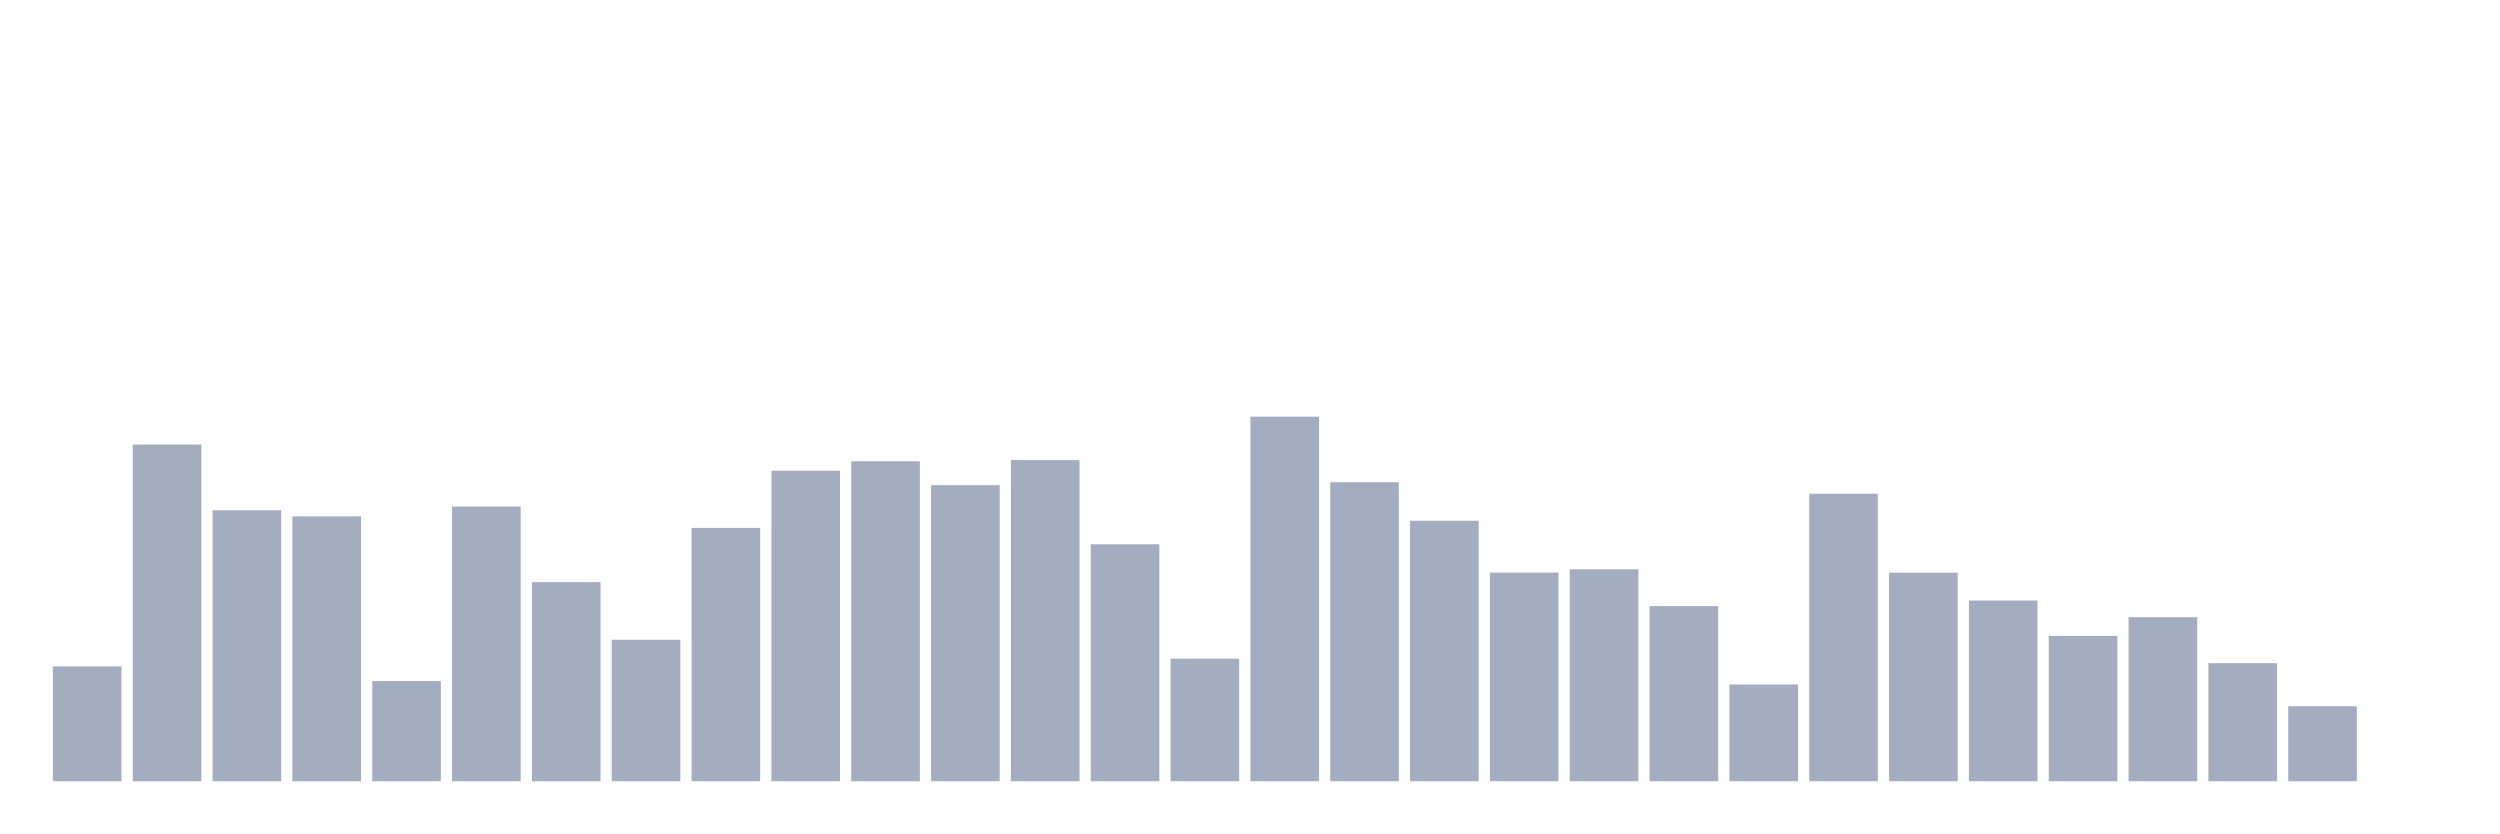
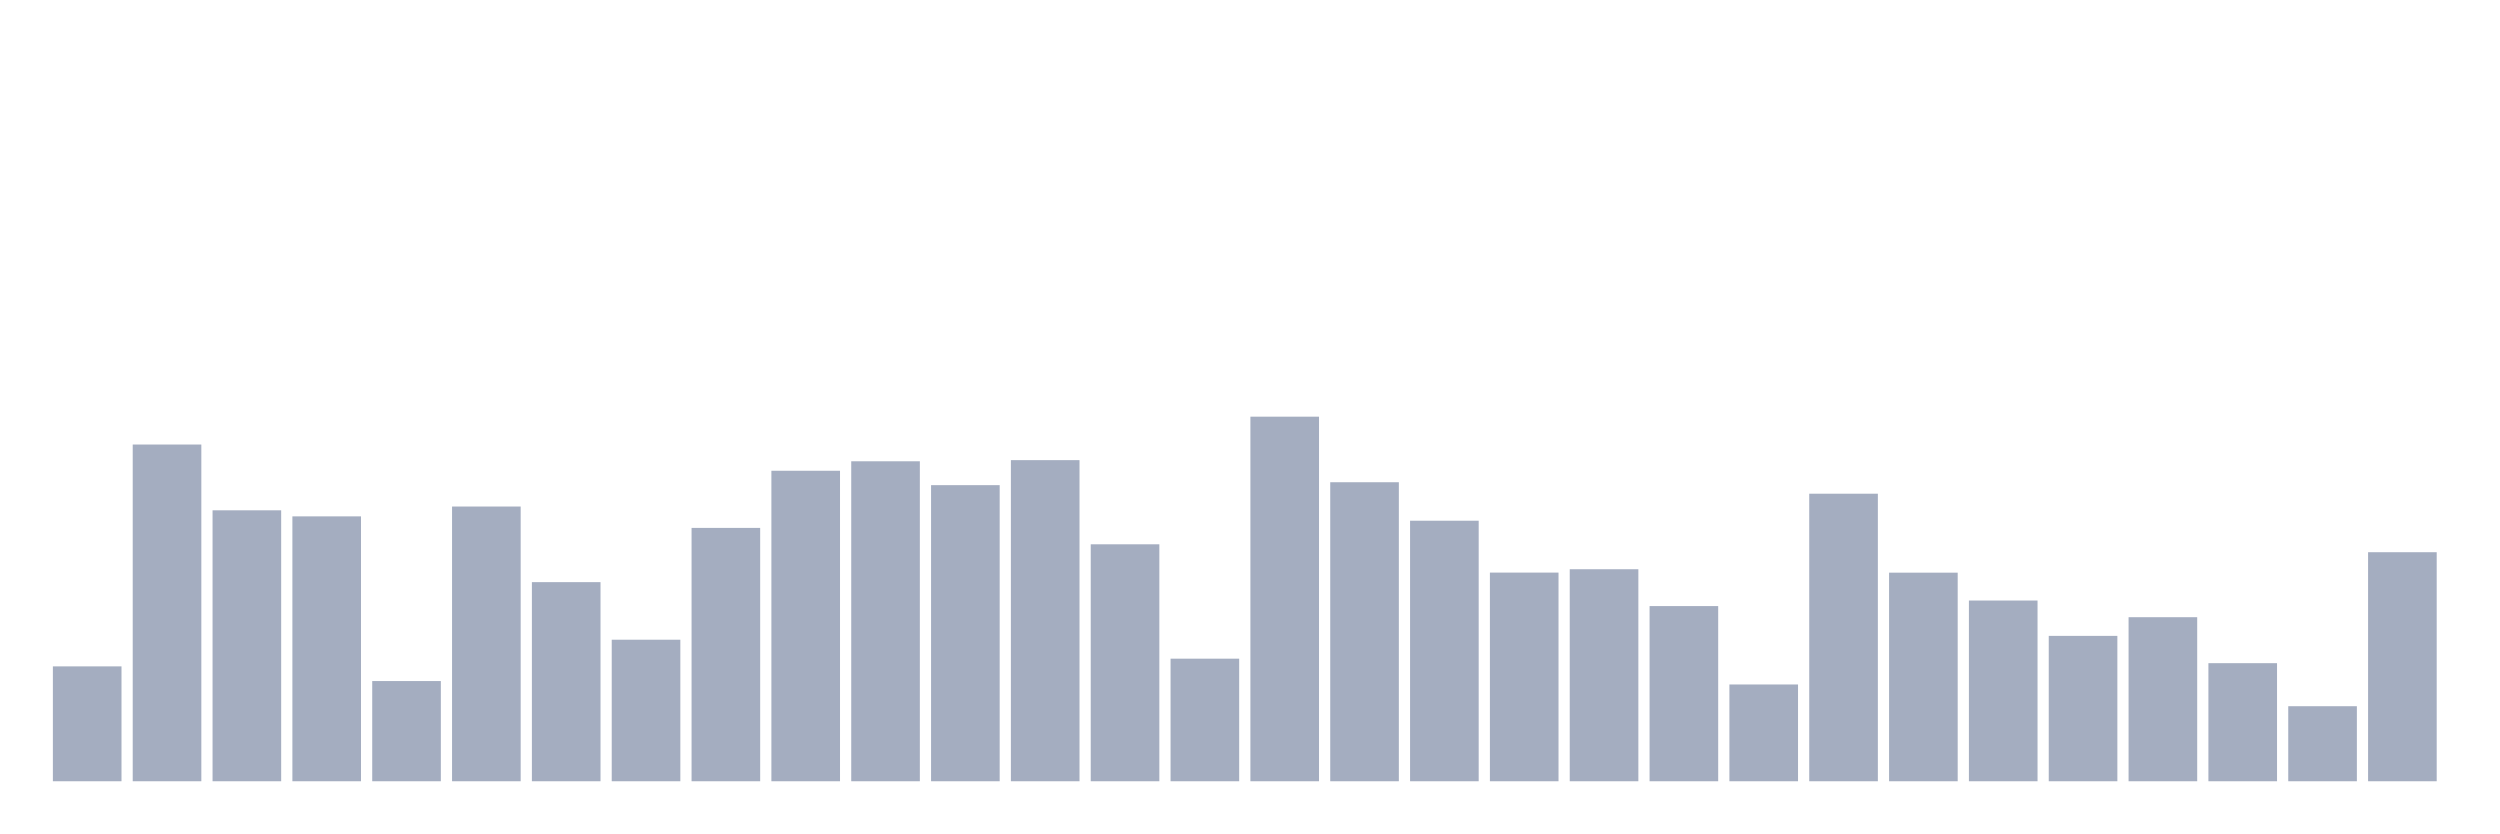
<svg xmlns="http://www.w3.org/2000/svg" viewBox="0 0 480 160">
  <g transform="translate(10,10)">
    <rect class="bar" x="0.153" width="13.175" y="117.944" height="22.056" fill="rgb(164,173,192)" />
    <rect class="bar" x="15.482" width="13.175" y="75.35" height="64.65" fill="rgb(164,173,192)" />
    <rect class="bar" x="30.81" width="13.175" y="87.979" height="52.021" fill="rgb(164,173,192)" />
    <rect class="bar" x="46.138" width="13.175" y="89.142" height="50.858" fill="rgb(164,173,192)" />
    <rect class="bar" x="61.466" width="13.175" y="120.762" height="19.238" fill="rgb(164,173,192)" />
    <rect class="bar" x="76.794" width="13.175" y="87.254" height="52.746" fill="rgb(164,173,192)" />
    <rect class="bar" x="92.123" width="13.175" y="101.771" height="38.229" fill="rgb(164,173,192)" />
    <rect class="bar" x="107.451" width="13.175" y="112.826" height="27.174" fill="rgb(164,173,192)" />
    <rect class="bar" x="122.779" width="13.175" y="91.358" height="48.642" fill="rgb(164,173,192)" />
    <rect class="bar" x="138.107" width="13.175" y="80.385" height="59.615" fill="rgb(164,173,192)" />
    <rect class="bar" x="153.436" width="13.175" y="78.565" height="61.435" fill="rgb(164,173,192)" />
    <rect class="bar" x="168.764" width="13.175" y="83.149" height="56.851" fill="rgb(164,173,192)" />
    <rect class="bar" x="184.092" width="13.175" y="78.346" height="61.654" fill="rgb(164,173,192)" />
    <rect class="bar" x="199.42" width="13.175" y="94.505" height="45.495" fill="rgb(164,173,192)" />
    <rect class="bar" x="214.748" width="13.175" y="116.466" height="23.534" fill="rgb(164,173,192)" />
    <rect class="bar" x="230.077" width="13.175" y="70" height="70" fill="rgb(164,173,192)" />
    <rect class="bar" x="245.405" width="13.175" y="82.588" height="57.412" fill="rgb(164,173,192)" />
    <rect class="bar" x="260.733" width="13.175" y="89.977" height="50.023" fill="rgb(164,173,192)" />
    <rect class="bar" x="276.061" width="13.175" y="99.937" height="40.063" fill="rgb(164,173,192)" />
    <rect class="bar" x="291.39" width="13.175" y="99.294" height="40.706" fill="rgb(164,173,192)" />
    <rect class="bar" x="306.718" width="13.175" y="106.368" height="33.632" fill="rgb(164,173,192)" />
    <rect class="bar" x="322.046" width="13.175" y="121.419" height="18.581" fill="rgb(164,173,192)" />
    <rect class="bar" x="337.374" width="13.175" y="84.791" height="55.209" fill="rgb(164,173,192)" />
    <rect class="bar" x="352.702" width="13.175" y="99.951" height="40.049" fill="rgb(164,173,192)" />
    <rect class="bar" x="368.031" width="13.175" y="105.301" height="34.699" fill="rgb(164,173,192)" />
    <rect class="bar" x="383.359" width="13.175" y="112.088" height="27.912" fill="rgb(164,173,192)" />
    <rect class="bar" x="398.687" width="13.175" y="108.503" height="31.497" fill="rgb(164,173,192)" />
    <rect class="bar" x="414.015" width="13.175" y="117.328" height="22.672" fill="rgb(164,173,192)" />
    <rect class="bar" x="429.344" width="13.175" y="125.592" height="14.408" fill="rgb(164,173,192)" />
-     <rect class="bar" x="444.672" width="13.175" y="140" height="0" fill="rgb(164,173,192)" />
+     <rect class="bar" x="444.672" width="13.175" y="96.024" height="43.976" fill="rgb(164,173,192)" />
  </g>
</svg>
